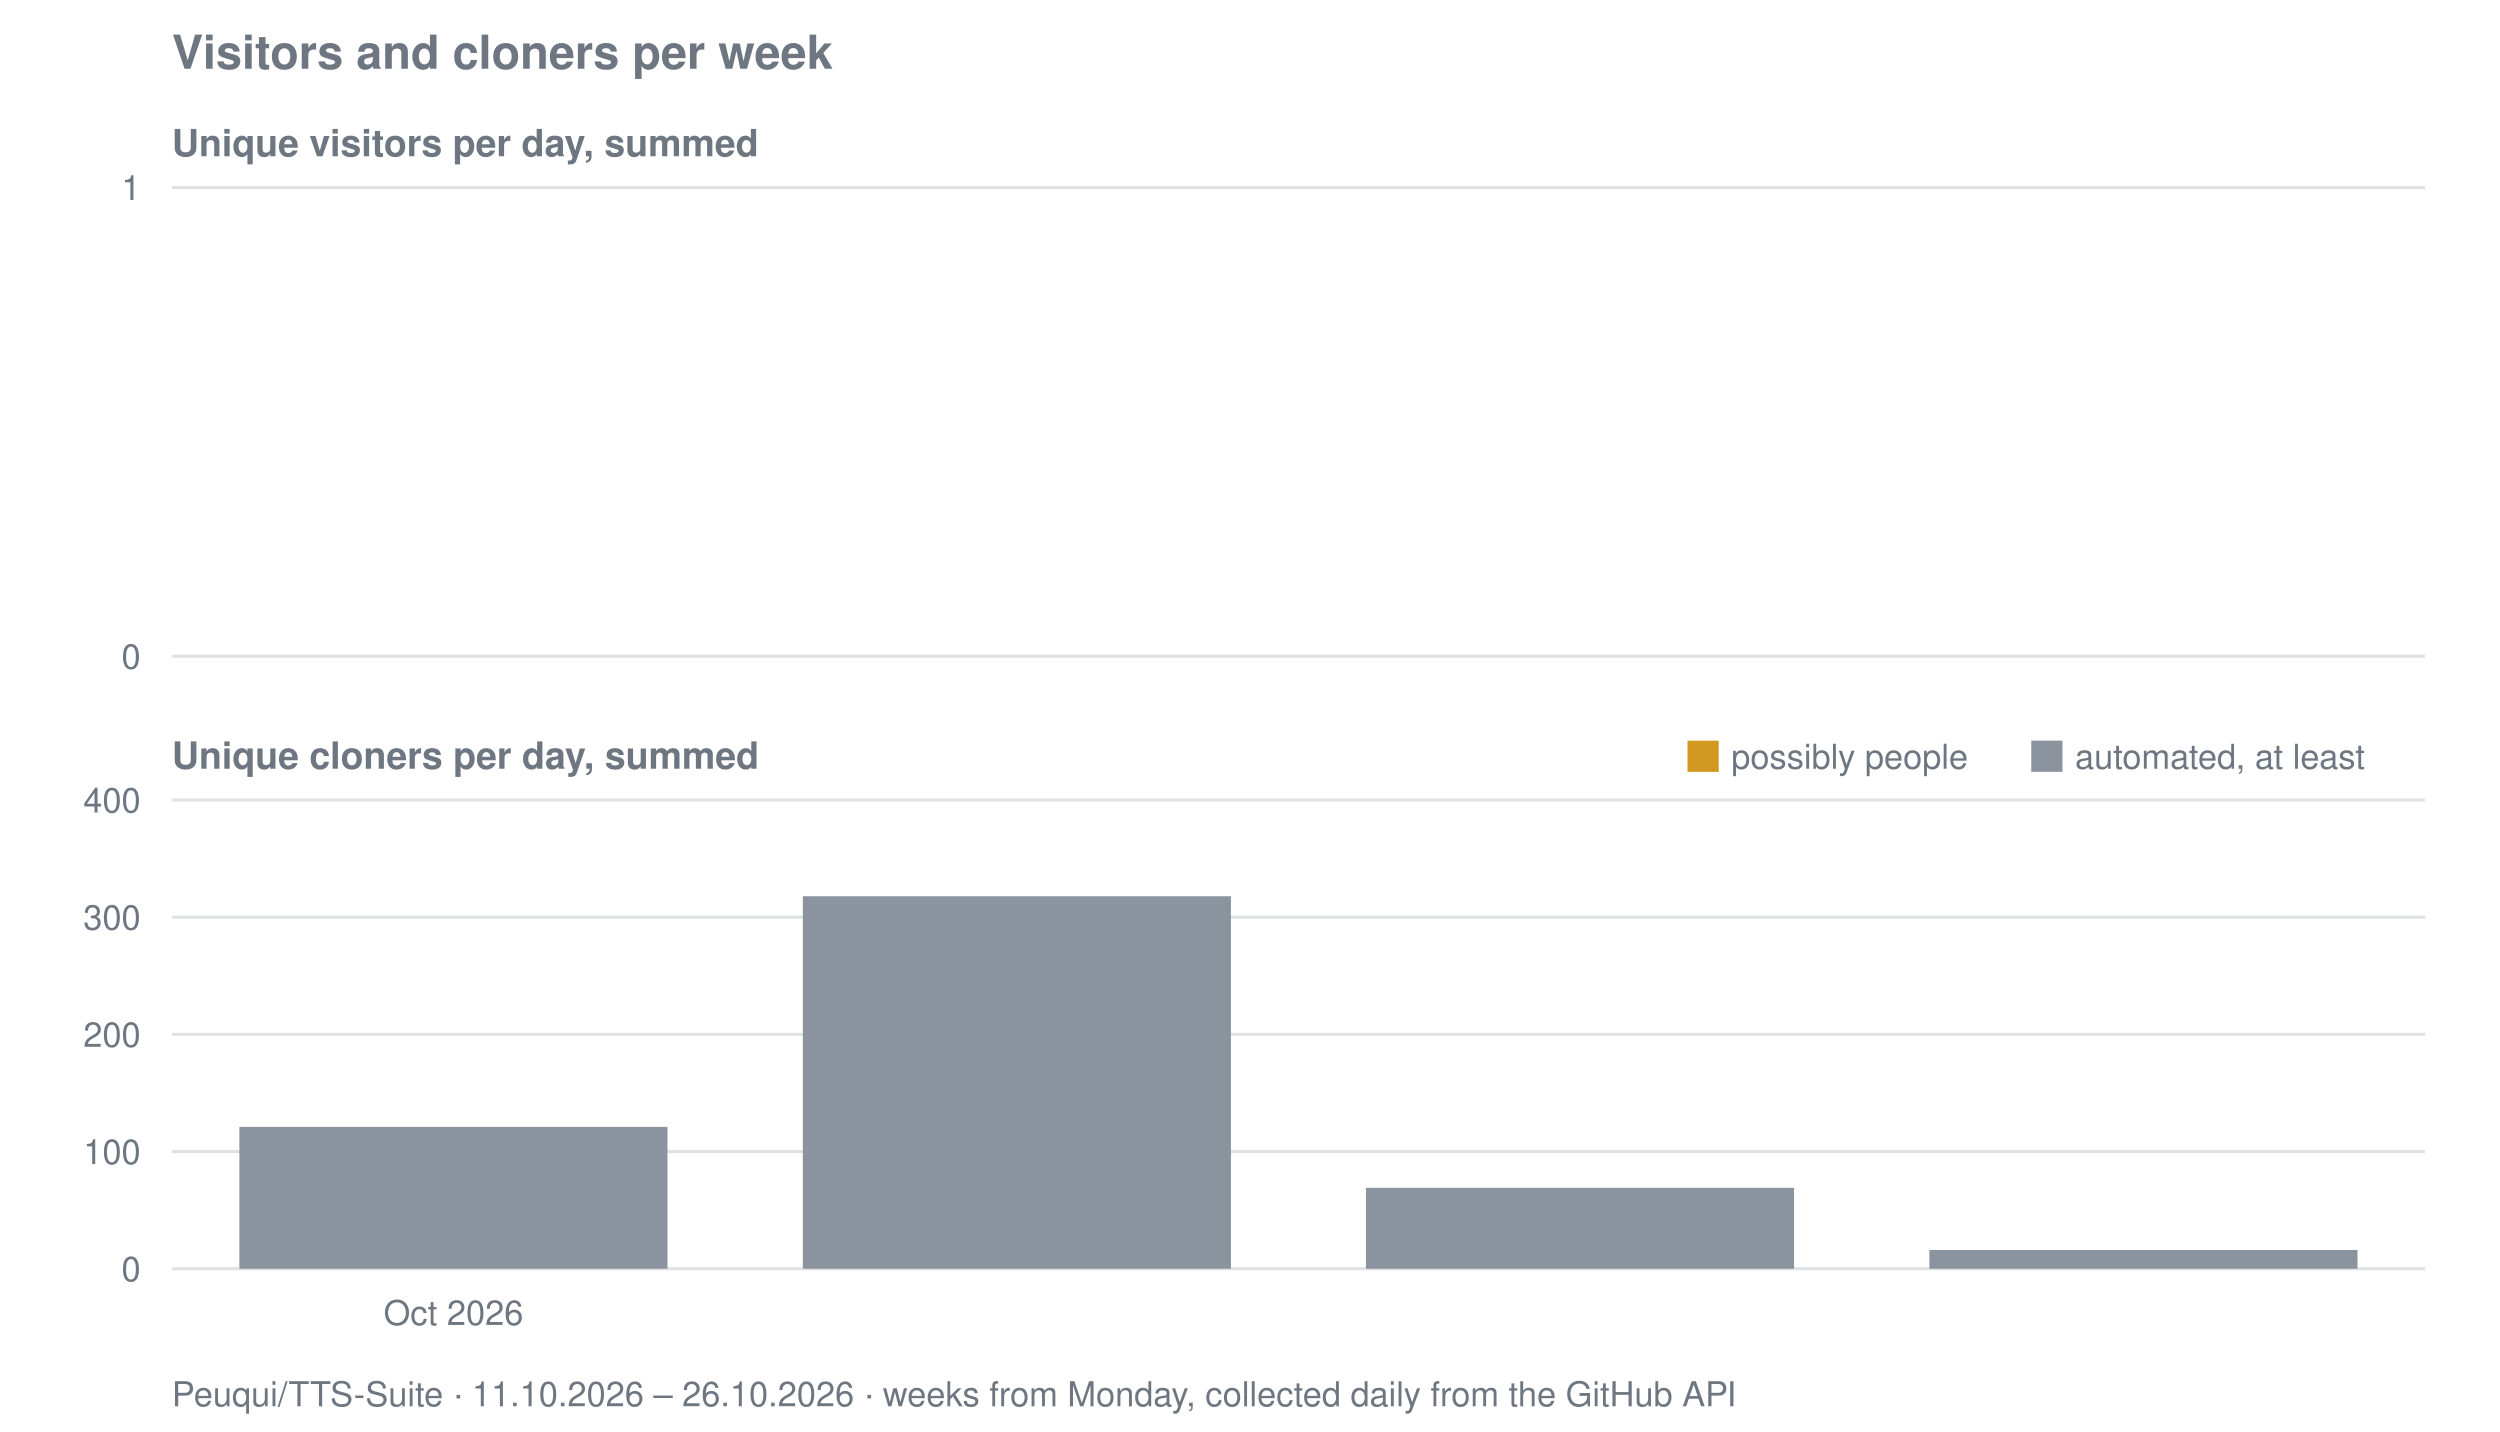
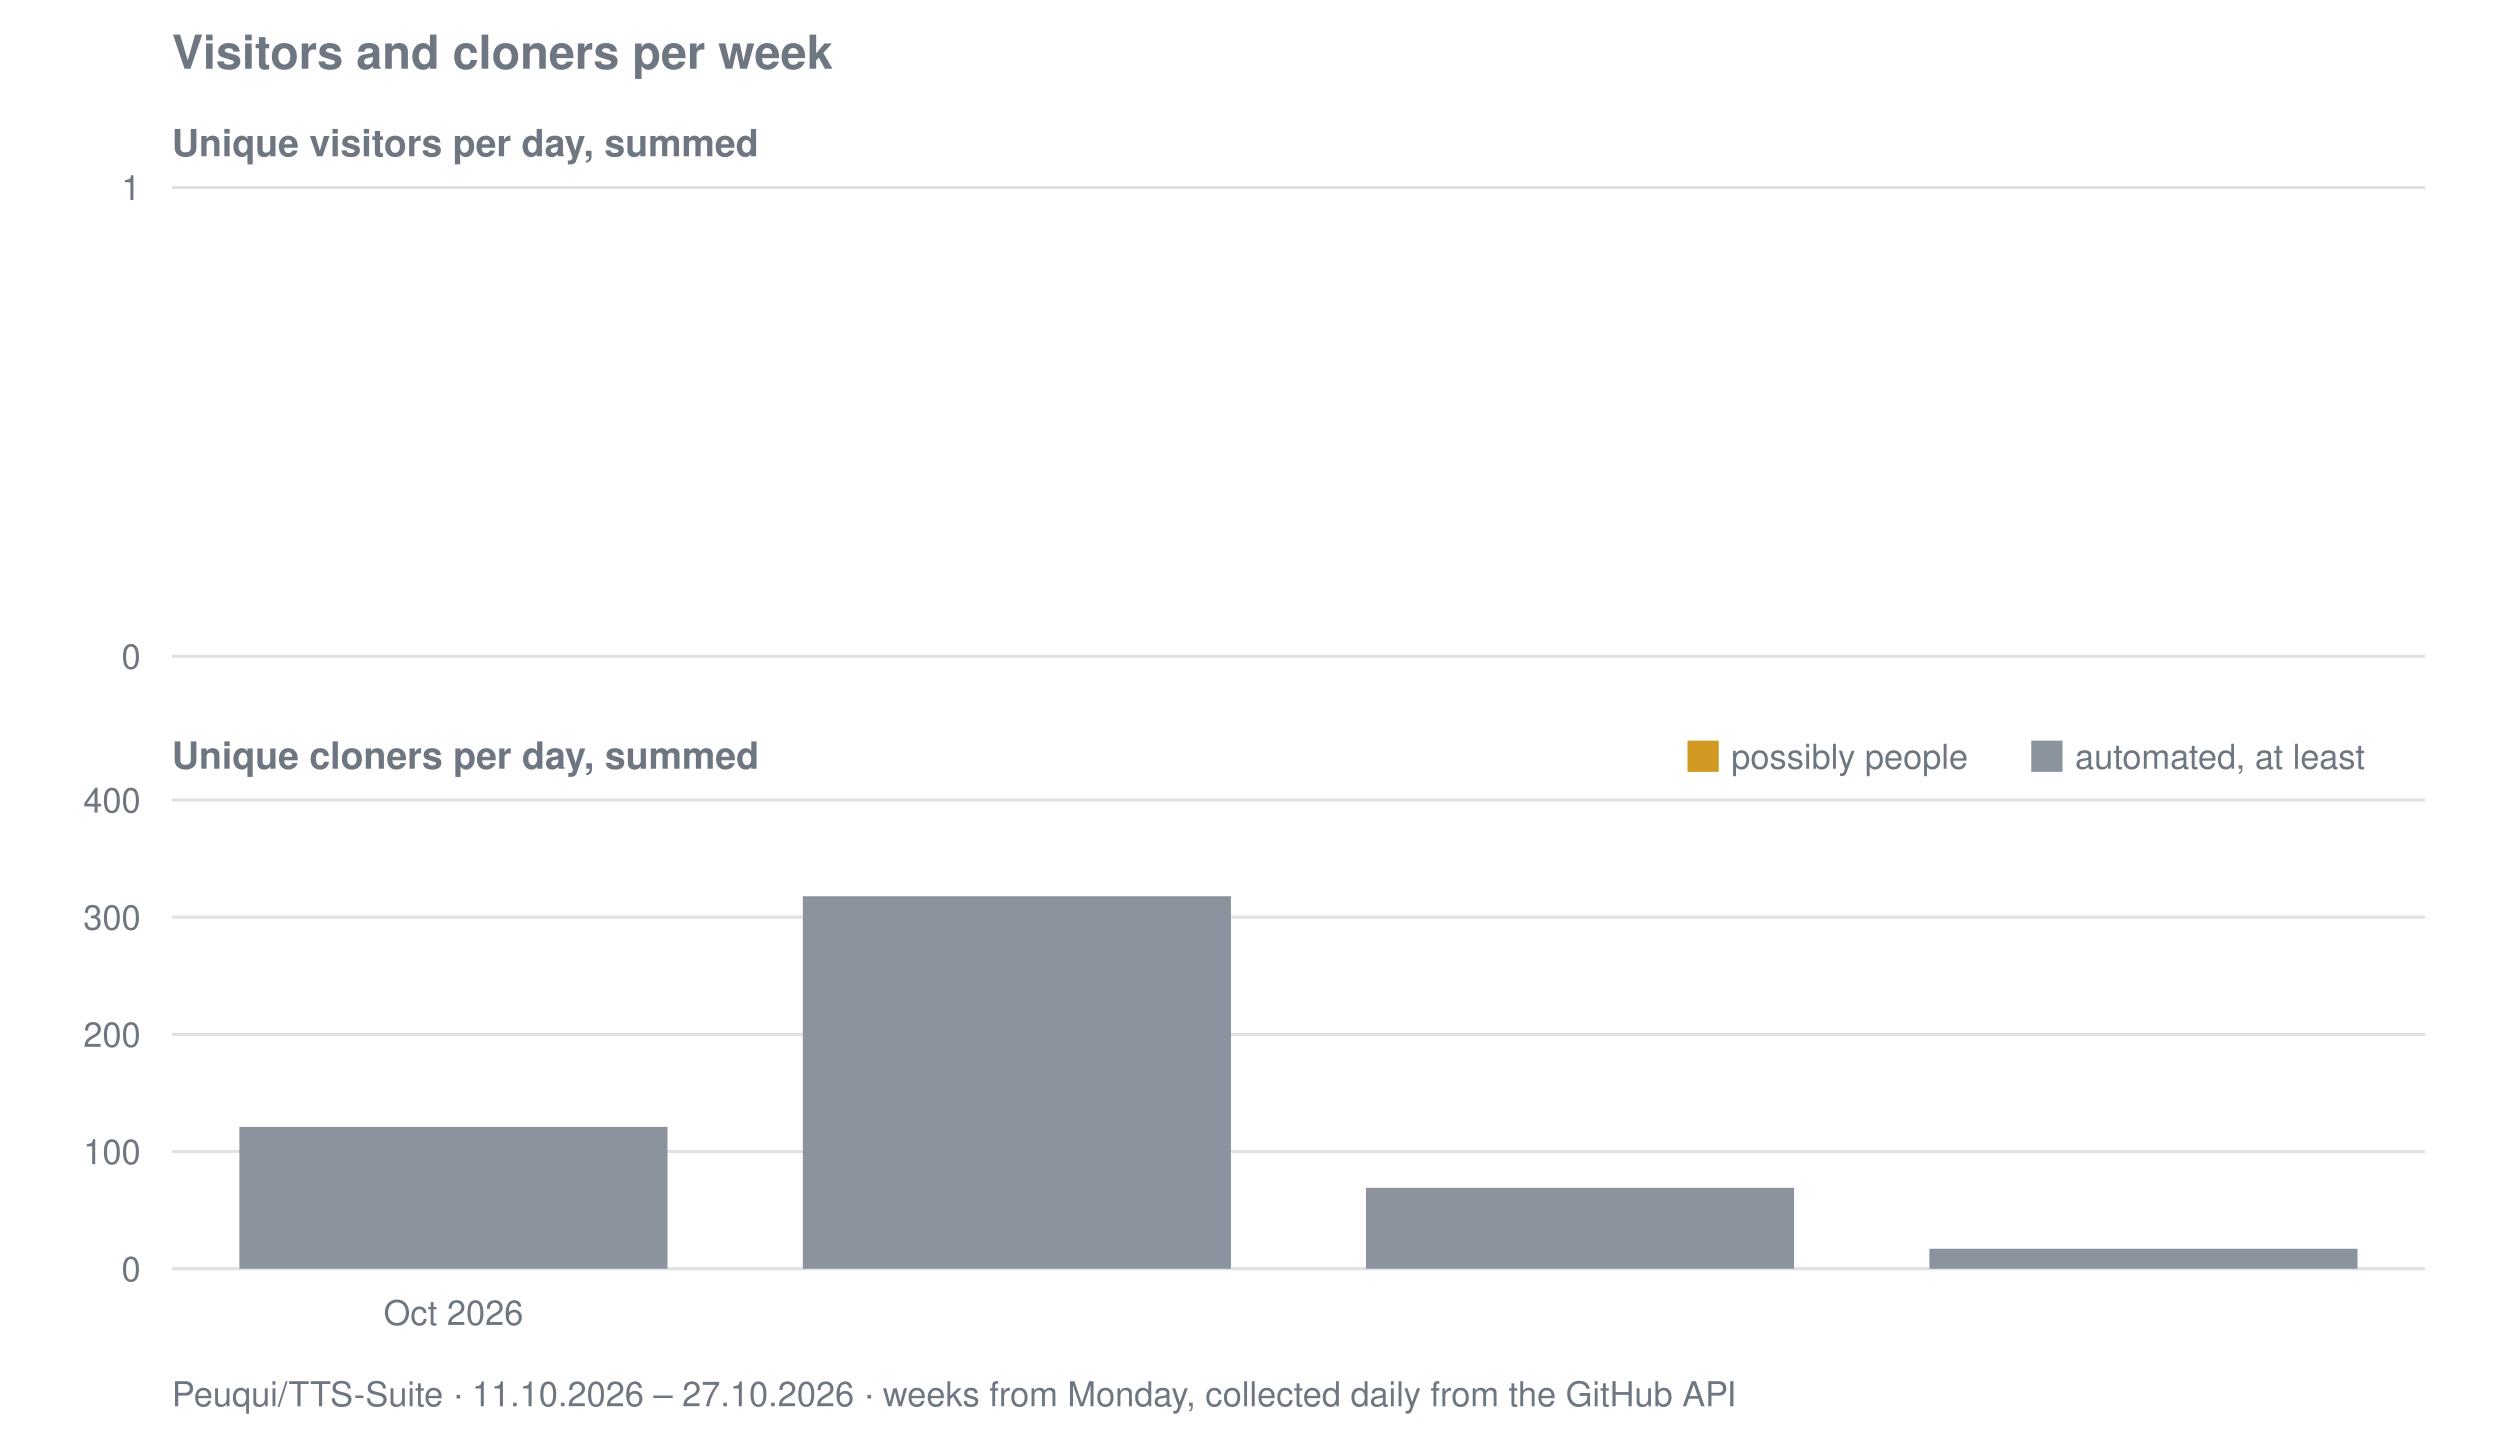
<svg xmlns="http://www.w3.org/2000/svg" viewBox="0 0 800 458" width="800" height="458" role="img" aria-label="Visitors and cloners per week for Peuqui/TTS-Suite">
  <text font-family="system-ui, -apple-system, Segoe UI, Helvetica, Arial, sans-serif" font-size="15" font-weight="600" fill="#6e7781" x="55" y="22">Visitors and cloners per week</text>
  <text font-family="system-ui, -apple-system, Segoe UI, Helvetica, Arial, sans-serif" font-size="12" font-weight="600" fill="#6e7781" x="55" y="50">Unique visitors per day, summed</text>
  <line stroke="#8b949e" stroke-width="1" opacity="0.28" x1="55" y1="210.0" x2="776" y2="210.0" />
  <text font-family="system-ui, -apple-system, Segoe UI, Helvetica, Arial, sans-serif" font-size="11" fill="#6e7781" x="45" y="214.0" text-anchor="end">0</text>
  <line stroke="#8b949e" stroke-width="1" opacity="0.28" x1="55" y1="60.0" x2="776" y2="60.0" />
  <text font-family="system-ui, -apple-system, Segoe UI, Helvetica, Arial, sans-serif" font-size="11" fill="#6e7781" x="45" y="64.0" text-anchor="end">1</text>
  <text font-family="system-ui, -apple-system, Segoe UI, Helvetica, Arial, sans-serif" font-size="12" font-weight="600" fill="#6e7781" x="55" y="246">Unique cloners per day, summed</text>
  <line stroke="#8b949e" stroke-width="1" opacity="0.28" x1="55" y1="406.0" x2="776" y2="406.0" />
  <text font-family="system-ui, -apple-system, Segoe UI, Helvetica, Arial, sans-serif" font-size="11" fill="#6e7781" x="45" y="410.0" text-anchor="end">0</text>
  <line stroke="#8b949e" stroke-width="1" opacity="0.28" x1="55" y1="368.5" x2="776" y2="368.5" />
  <text font-family="system-ui, -apple-system, Segoe UI, Helvetica, Arial, sans-serif" font-size="11" fill="#6e7781" x="45" y="372.5" text-anchor="end">100</text>
  <line stroke="#8b949e" stroke-width="1" opacity="0.28" x1="55" y1="331.0" x2="776" y2="331.0" />
  <text font-family="system-ui, -apple-system, Segoe UI, Helvetica, Arial, sans-serif" font-size="11" fill="#6e7781" x="45" y="335.0" text-anchor="end">200</text>
  <line stroke="#8b949e" stroke-width="1" opacity="0.28" x1="55" y1="293.5" x2="776" y2="293.5" />
  <text font-family="system-ui, -apple-system, Segoe UI, Helvetica, Arial, sans-serif" font-size="11" fill="#6e7781" x="45" y="297.5" text-anchor="end">300</text>
  <line stroke="#8b949e" stroke-width="1" opacity="0.28" x1="55" y1="256.0" x2="776" y2="256.0" />
  <text font-family="system-ui, -apple-system, Segoe UI, Helvetica, Arial, sans-serif" font-size="11" fill="#6e7781" x="45" y="260.0" text-anchor="end">400</text>
  <rect fill="#8b949e" x="76.6" y="360.6" width="137.0" height="45.4" />
  <rect fill="#8b949e" x="256.9" y="286.8" width="137.0" height="119.2" />
  <rect fill="#8b949e" x="437.1" y="380.1" width="137.0" height="25.9" />
-   <rect fill="#8b949e" x="617.4" y="400.0" width="137.0" height="6.0" />
+   <rect fill="#8b949e" x="617.4" y="399.6" width="137.0" height="6.4" />
  <rect fill="#d29922" x="540" y="237" width="10" height="10" />
  <text font-family="system-ui, -apple-system, Segoe UI, Helvetica, Arial, sans-serif" font-size="11" fill="#6e7781" x="554" y="246">possibly people</text>
  <rect fill="#8b949e" x="650" y="237" width="10" height="10" />
  <text font-family="system-ui, -apple-system, Segoe UI, Helvetica, Arial, sans-serif" font-size="11" fill="#6e7781" x="664" y="246">automated, at least</text>
  <text font-family="system-ui, -apple-system, Segoe UI, Helvetica, Arial, sans-serif" font-size="11" fill="#6e7781" x="145.1" y="424" text-anchor="middle">Oct 2026</text>
-   <text font-family="system-ui, -apple-system, Segoe UI, Helvetica, Arial, sans-serif" font-size="11" fill="#6e7781" x="55" y="450">Peuqui/TTS-Suite · 11.10.2026 – 26.10.2026 · weeks from Monday, collected daily from the GitHub API</text>
+   <text font-family="system-ui, -apple-system, Segoe UI, Helvetica, Arial, sans-serif" font-size="11" fill="#6e7781" x="55" y="450">Peuqui/TTS-Suite · 11.10.2026 – 27.10.2026 · weeks from Monday, collected daily from the GitHub API</text>
</svg>
